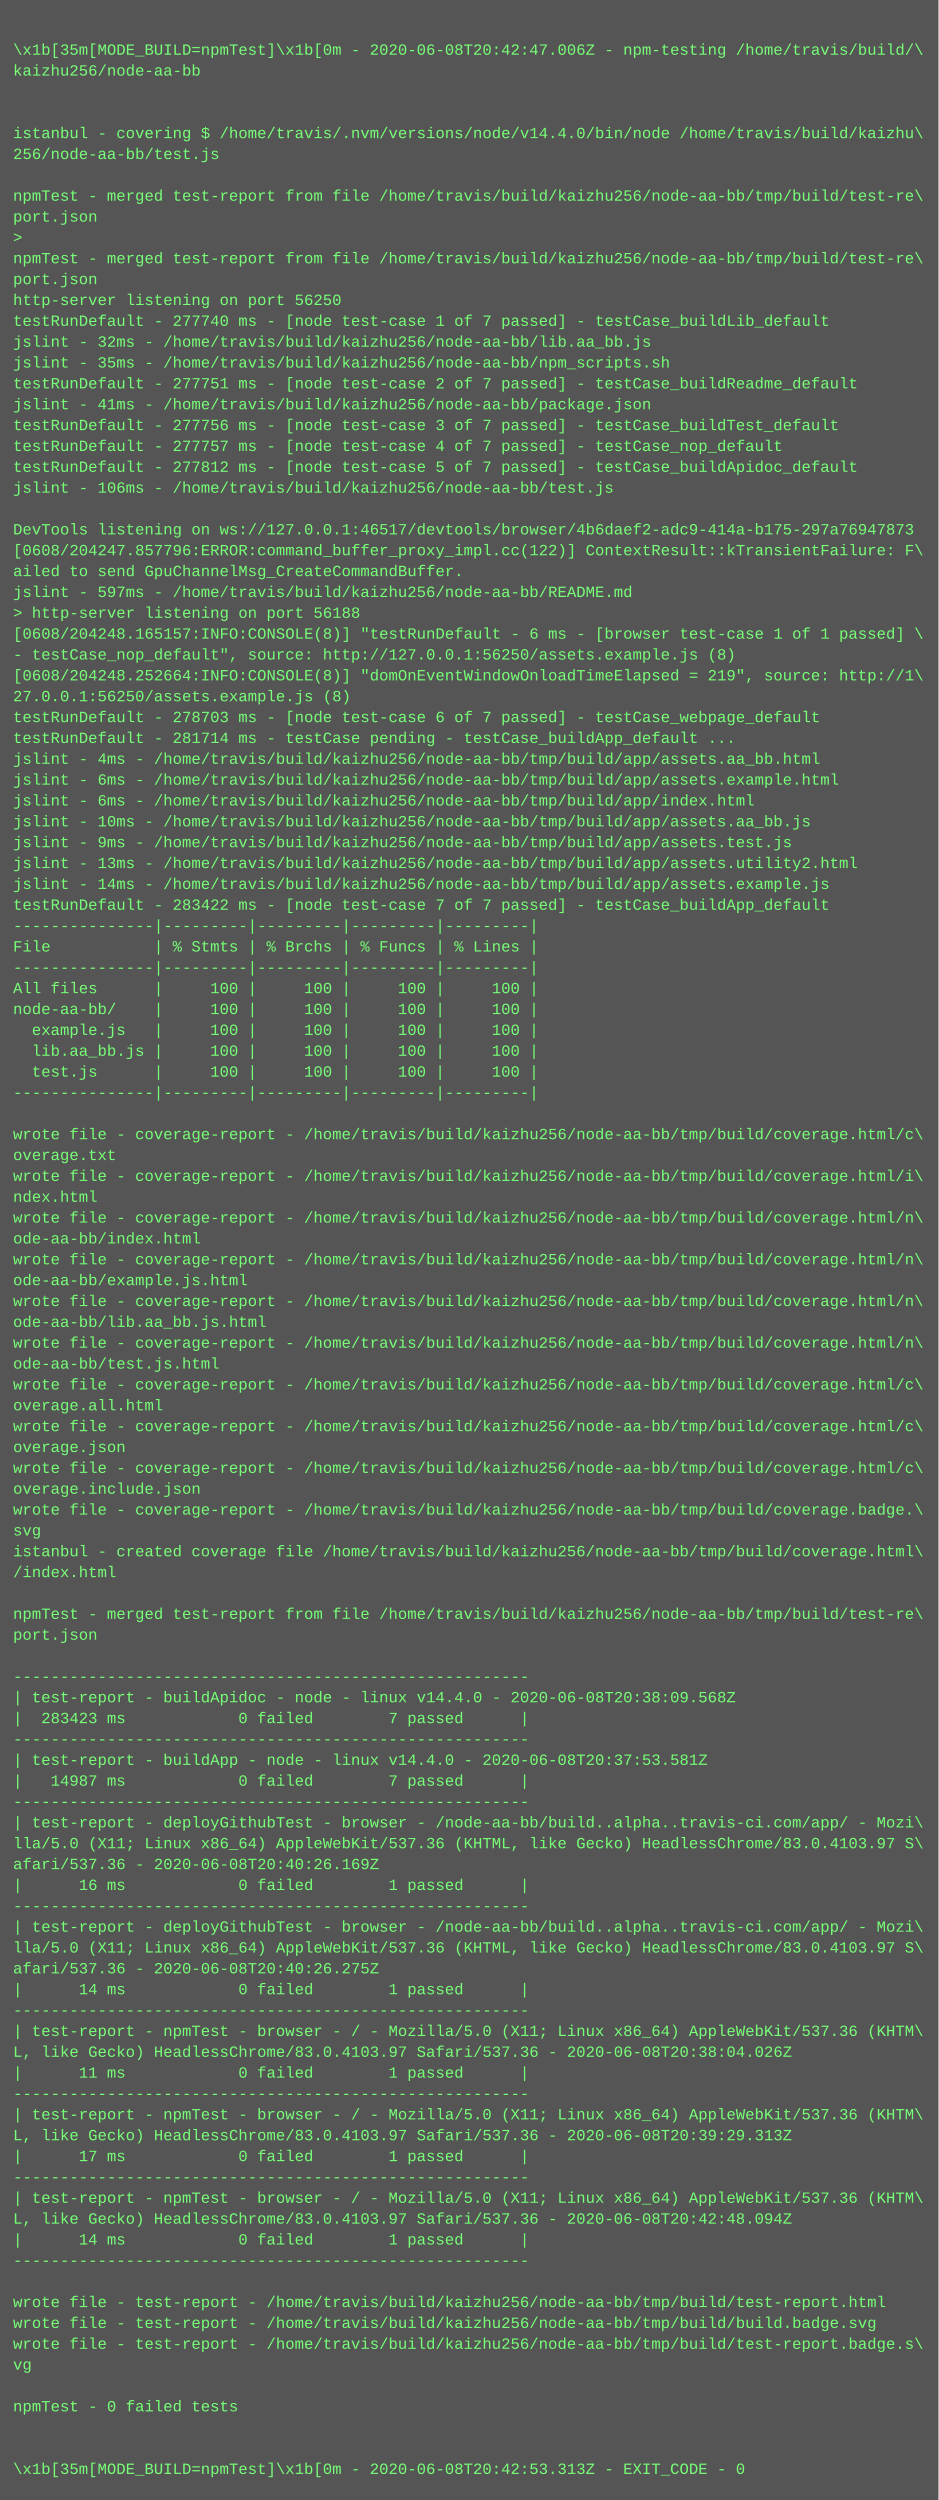
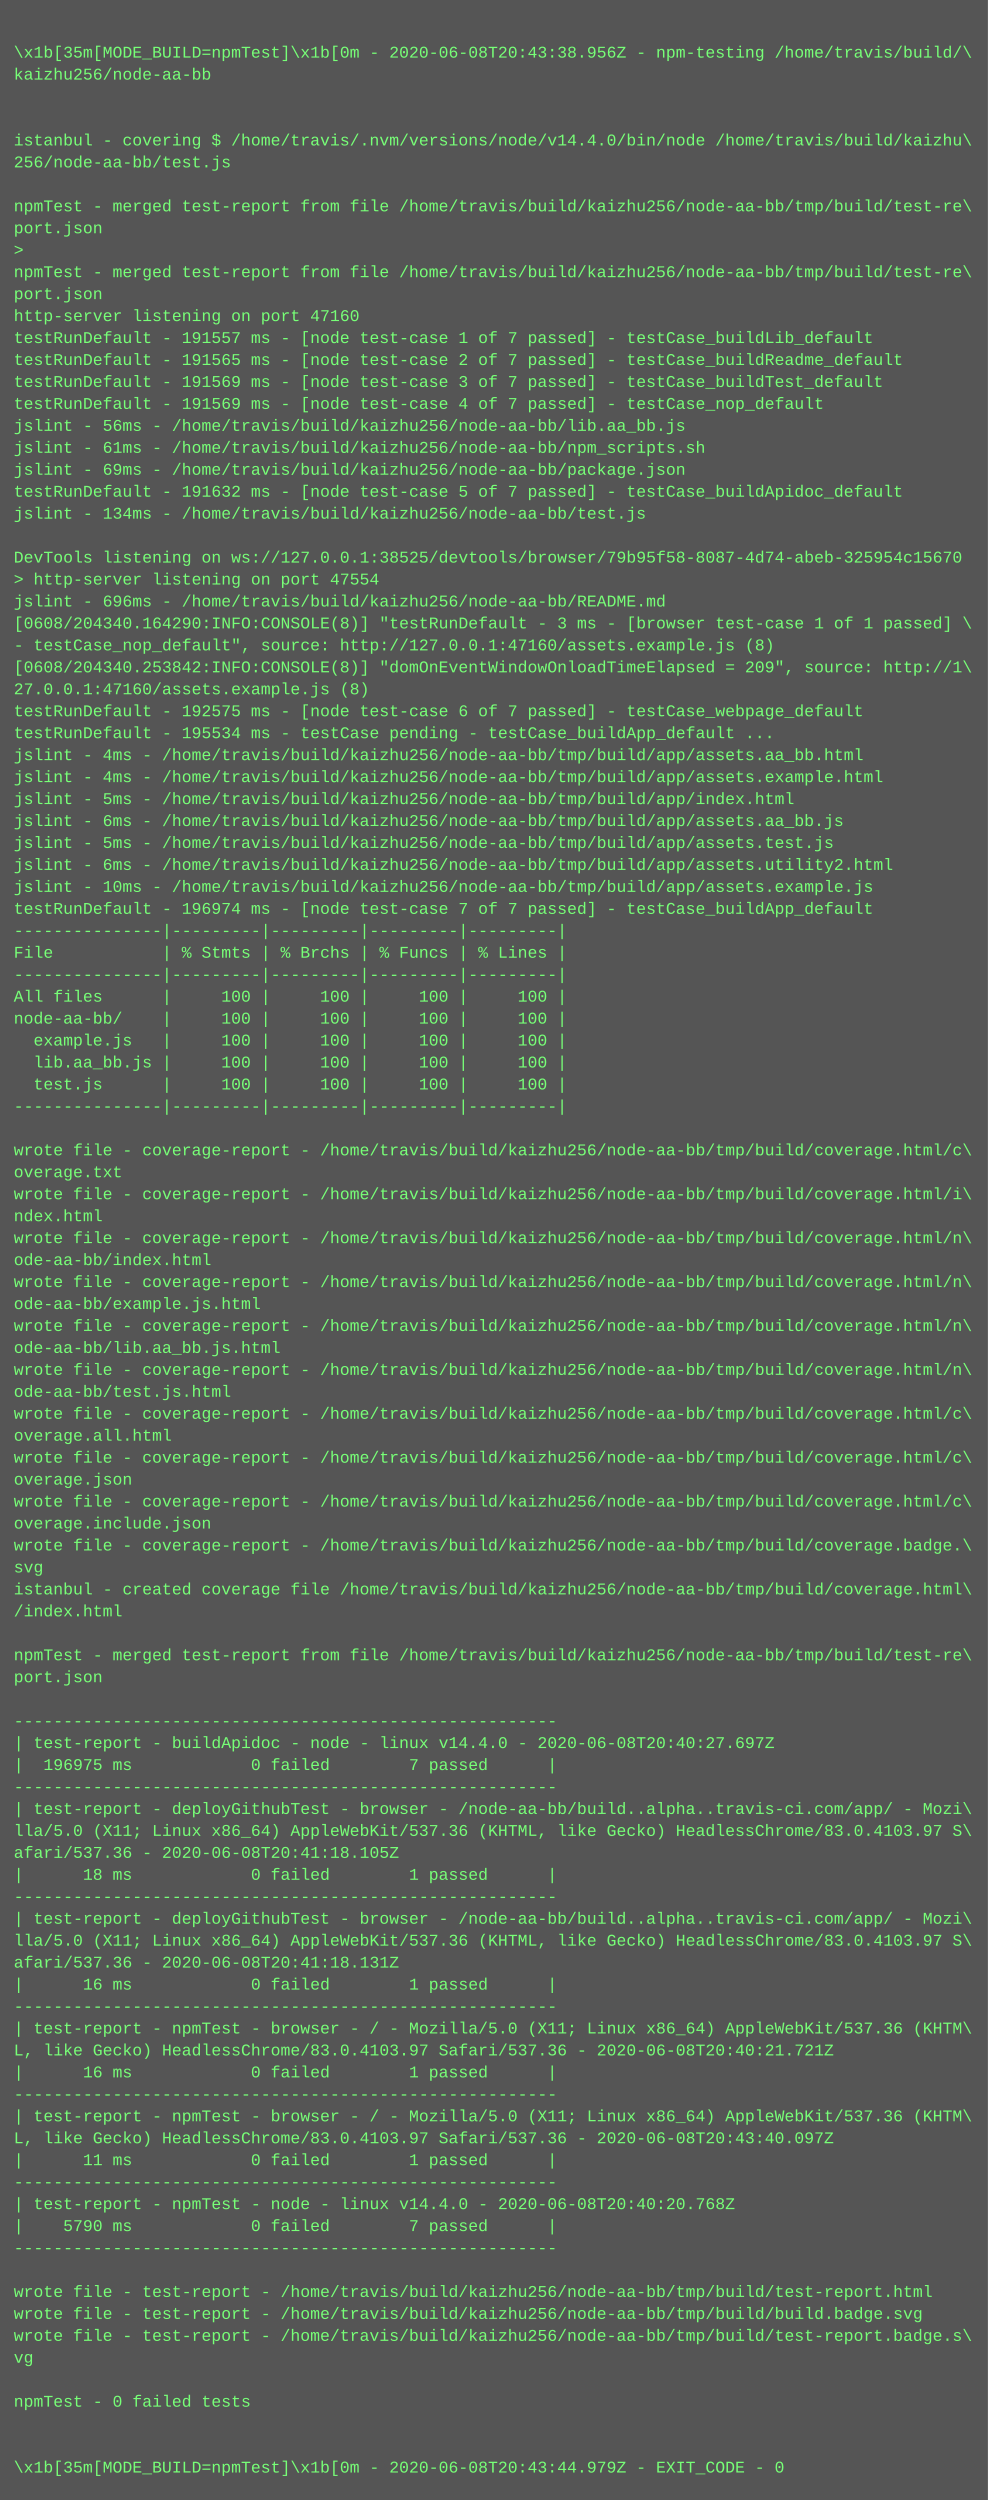
- <svg xmlns="http://www.w3.org/2000/svg" height="1918" width="720">
-   <rect height="1918" fill="#555" width="720" />
+ <svg xmlns="http://www.w3.org/2000/svg" height="1822" width="720">
+   <rect height="1822" fill="#555" width="720" />
  <text fill="#7f7" font-family="Courier New" font-size="12" xml:space="preserve">
    <tspan x="10" y="26" />
-     <tspan x="10" y="42">\x1b[35m[MODE_BUILD=npmTest]\x1b[0m - 2020-06-08T20:42:47.006Z - npm-testing /home/travis/build/\</tspan>
+     <tspan x="10" y="42">\x1b[35m[MODE_BUILD=npmTest]\x1b[0m - 2020-06-08T20:43:38.956Z - npm-testing /home/travis/build/\</tspan>
    <tspan x="10" y="58">kaizhu256/node-aa-bb</tspan>
    <tspan x="10" y="74" />
    <tspan x="10" y="90" />
    <tspan x="10" y="106">istanbul - covering $ /home/travis/.nvm/versions/node/v14.4.0/bin/node /home/travis/build/kaizhu\</tspan>
    <tspan x="10" y="122">256/node-aa-bb/test.js</tspan>
    <tspan x="10" y="138" />
    <tspan x="10" y="154">npmTest - merged test-report from file /home/travis/build/kaizhu256/node-aa-bb/tmp/build/test-re\</tspan>
    <tspan x="10" y="170">port.json</tspan>
    <tspan x="10" y="186">&gt; </tspan>
    <tspan x="10" y="202">npmTest - merged test-report from file /home/travis/build/kaizhu256/node-aa-bb/tmp/build/test-re\</tspan>
    <tspan x="10" y="218">port.json</tspan>
-     <tspan x="10" y="234">http-server listening on port 56250</tspan>
-     <tspan x="10" y="250">testRunDefault - 277740 ms - [node test-case 1 of 7 passed] - testCase_buildLib_default</tspan>
-     <tspan x="10" y="266">jslint - 32ms - /home/travis/build/kaizhu256/node-aa-bb/lib.aa_bb.js</tspan>
-     <tspan x="10" y="282">jslint - 35ms - /home/travis/build/kaizhu256/node-aa-bb/npm_scripts.sh</tspan>
-     <tspan x="10" y="298">testRunDefault - 277751 ms - [node test-case 2 of 7 passed] - testCase_buildReadme_default</tspan>
-     <tspan x="10" y="314">jslint - 41ms - /home/travis/build/kaizhu256/node-aa-bb/package.json</tspan>
-     <tspan x="10" y="330">testRunDefault - 277756 ms - [node test-case 3 of 7 passed] - testCase_buildTest_default</tspan>
-     <tspan x="10" y="346">testRunDefault - 277757 ms - [node test-case 4 of 7 passed] - testCase_nop_default</tspan>
-     <tspan x="10" y="362">testRunDefault - 277812 ms - [node test-case 5 of 7 passed] - testCase_buildApidoc_default</tspan>
-     <tspan x="10" y="378">jslint - 106ms - /home/travis/build/kaizhu256/node-aa-bb/test.js</tspan>
+     <tspan x="10" y="234">http-server listening on port 47160</tspan>
+     <tspan x="10" y="250">testRunDefault - 191557 ms - [node test-case 1 of 7 passed] - testCase_buildLib_default</tspan>
+     <tspan x="10" y="266">testRunDefault - 191565 ms - [node test-case 2 of 7 passed] - testCase_buildReadme_default</tspan>
+     <tspan x="10" y="282">testRunDefault - 191569 ms - [node test-case 3 of 7 passed] - testCase_buildTest_default</tspan>
+     <tspan x="10" y="298">testRunDefault - 191569 ms - [node test-case 4 of 7 passed] - testCase_nop_default</tspan>
+     <tspan x="10" y="314">jslint - 56ms - /home/travis/build/kaizhu256/node-aa-bb/lib.aa_bb.js</tspan>
+     <tspan x="10" y="330">jslint - 61ms - /home/travis/build/kaizhu256/node-aa-bb/npm_scripts.sh</tspan>
+     <tspan x="10" y="346">jslint - 69ms - /home/travis/build/kaizhu256/node-aa-bb/package.json</tspan>
+     <tspan x="10" y="362">testRunDefault - 191632 ms - [node test-case 5 of 7 passed] - testCase_buildApidoc_default</tspan>
+     <tspan x="10" y="378">jslint - 134ms - /home/travis/build/kaizhu256/node-aa-bb/test.js</tspan>
    <tspan x="10" y="394" />
-     <tspan x="10" y="410">DevTools listening on ws://127.0.0.1:46517/devtools/browser/4b6daef2-adc9-414a-b175-297a76947873</tspan>
-     <tspan x="10" y="426">[0608/204247.857796:ERROR:command_buffer_proxy_impl.cc(122)] ContextResult::kTransientFailure: F\</tspan>
-     <tspan x="10" y="442">ailed to send GpuChannelMsg_CreateCommandBuffer.</tspan>
-     <tspan x="10" y="458">jslint - 597ms - /home/travis/build/kaizhu256/node-aa-bb/README.md</tspan>
-     <tspan x="10" y="474">&gt; http-server listening on port 56188</tspan>
-     <tspan x="10" y="490">[0608/204248.165157:INFO:CONSOLE(8)] "testRunDefault - 6 ms - [browser test-case 1 of 1 passed] \</tspan>
-     <tspan x="10" y="506">- testCase_nop_default", source: http://127.0.0.1:56250/assets.example.js (8)</tspan>
-     <tspan x="10" y="522">[0608/204248.252664:INFO:CONSOLE(8)] "domOnEventWindowOnloadTimeElapsed = 219", source: http://1\</tspan>
-     <tspan x="10" y="538">27.0.0.1:56250/assets.example.js (8)</tspan>
-     <tspan x="10" y="554">testRunDefault - 278703 ms - [node test-case 6 of 7 passed] - testCase_webpage_default</tspan>
-     <tspan x="10" y="570">testRunDefault - 281714 ms - testCase pending - testCase_buildApp_default ...</tspan>
-     <tspan x="10" y="586">jslint - 4ms - /home/travis/build/kaizhu256/node-aa-bb/tmp/build/app/assets.aa_bb.html</tspan>
-     <tspan x="10" y="602">jslint - 6ms - /home/travis/build/kaizhu256/node-aa-bb/tmp/build/app/assets.example.html</tspan>
-     <tspan x="10" y="618">jslint - 6ms - /home/travis/build/kaizhu256/node-aa-bb/tmp/build/app/index.html</tspan>
-     <tspan x="10" y="634">jslint - 10ms - /home/travis/build/kaizhu256/node-aa-bb/tmp/build/app/assets.aa_bb.js</tspan>
-     <tspan x="10" y="650">jslint - 9ms - /home/travis/build/kaizhu256/node-aa-bb/tmp/build/app/assets.test.js</tspan>
-     <tspan x="10" y="666">jslint - 13ms - /home/travis/build/kaizhu256/node-aa-bb/tmp/build/app/assets.utility2.html</tspan>
-     <tspan x="10" y="682">jslint - 14ms - /home/travis/build/kaizhu256/node-aa-bb/tmp/build/app/assets.example.js</tspan>
-     <tspan x="10" y="698">testRunDefault - 283422 ms - [node test-case 7 of 7 passed] - testCase_buildApp_default</tspan>
+     <tspan x="10" y="410">DevTools listening on ws://127.0.0.1:38525/devtools/browser/79b95f58-8087-4d74-abeb-325954c15670</tspan>
+     <tspan x="10" y="426">&gt; http-server listening on port 47554</tspan>
+     <tspan x="10" y="442">jslint - 696ms - /home/travis/build/kaizhu256/node-aa-bb/README.md</tspan>
+     <tspan x="10" y="458">[0608/204340.164290:INFO:CONSOLE(8)] "testRunDefault - 3 ms - [browser test-case 1 of 1 passed] \</tspan>
+     <tspan x="10" y="474">- testCase_nop_default", source: http://127.0.0.1:47160/assets.example.js (8)</tspan>
+     <tspan x="10" y="490">[0608/204340.253842:INFO:CONSOLE(8)] "domOnEventWindowOnloadTimeElapsed = 209", source: http://1\</tspan>
+     <tspan x="10" y="506">27.0.0.1:47160/assets.example.js (8)</tspan>
+     <tspan x="10" y="522">testRunDefault - 192575 ms - [node test-case 6 of 7 passed] - testCase_webpage_default</tspan>
+     <tspan x="10" y="538">testRunDefault - 195534 ms - testCase pending - testCase_buildApp_default ...</tspan>
+     <tspan x="10" y="554">jslint - 4ms - /home/travis/build/kaizhu256/node-aa-bb/tmp/build/app/assets.aa_bb.html</tspan>
+     <tspan x="10" y="570">jslint - 4ms - /home/travis/build/kaizhu256/node-aa-bb/tmp/build/app/assets.example.html</tspan>
+     <tspan x="10" y="586">jslint - 5ms - /home/travis/build/kaizhu256/node-aa-bb/tmp/build/app/index.html</tspan>
+     <tspan x="10" y="602">jslint - 6ms - /home/travis/build/kaizhu256/node-aa-bb/tmp/build/app/assets.aa_bb.js</tspan>
+     <tspan x="10" y="618">jslint - 5ms - /home/travis/build/kaizhu256/node-aa-bb/tmp/build/app/assets.test.js</tspan>
+     <tspan x="10" y="634">jslint - 6ms - /home/travis/build/kaizhu256/node-aa-bb/tmp/build/app/assets.utility2.html</tspan>
+     <tspan x="10" y="650">jslint - 10ms - /home/travis/build/kaizhu256/node-aa-bb/tmp/build/app/assets.example.js</tspan>
+     <tspan x="10" y="666">testRunDefault - 196974 ms - [node test-case 7 of 7 passed] - testCase_buildApp_default</tspan>
+     <tspan x="10" y="682">---------------|---------|---------|---------|---------|</tspan>
+     <tspan x="10" y="698">File           | % Stmts | % Brchs | % Funcs | % Lines |</tspan>
    <tspan x="10" y="714">---------------|---------|---------|---------|---------|</tspan>
-     <tspan x="10" y="730">File           | % Stmts | % Brchs | % Funcs | % Lines |</tspan>
-     <tspan x="10" y="746">---------------|---------|---------|---------|---------|</tspan>
-     <tspan x="10" y="762">All files      |     100 |     100 |     100 |     100 |</tspan>
-     <tspan x="10" y="778">node-aa-bb/    |     100 |     100 |     100 |     100 |</tspan>
-     <tspan x="10" y="794">  example.js   |     100 |     100 |     100 |     100 |</tspan>
-     <tspan x="10" y="810">  lib.aa_bb.js |     100 |     100 |     100 |     100 |</tspan>
-     <tspan x="10" y="826">  test.js      |     100 |     100 |     100 |     100 |</tspan>
-     <tspan x="10" y="842">---------------|---------|---------|---------|---------|</tspan>
-     <tspan x="10" y="858" />
-     <tspan x="10" y="874">wrote file - coverage-report - /home/travis/build/kaizhu256/node-aa-bb/tmp/build/coverage.html/c\</tspan>
-     <tspan x="10" y="890">overage.txt</tspan>
-     <tspan x="10" y="906">wrote file - coverage-report - /home/travis/build/kaizhu256/node-aa-bb/tmp/build/coverage.html/i\</tspan>
-     <tspan x="10" y="922">ndex.html</tspan>
+     <tspan x="10" y="730">All files      |     100 |     100 |     100 |     100 |</tspan>
+     <tspan x="10" y="746">node-aa-bb/    |     100 |     100 |     100 |     100 |</tspan>
+     <tspan x="10" y="762">  example.js   |     100 |     100 |     100 |     100 |</tspan>
+     <tspan x="10" y="778">  lib.aa_bb.js |     100 |     100 |     100 |     100 |</tspan>
+     <tspan x="10" y="794">  test.js      |     100 |     100 |     100 |     100 |</tspan>
+     <tspan x="10" y="810">---------------|---------|---------|---------|---------|</tspan>
+     <tspan x="10" y="826" />
+     <tspan x="10" y="842">wrote file - coverage-report - /home/travis/build/kaizhu256/node-aa-bb/tmp/build/coverage.html/c\</tspan>
+     <tspan x="10" y="858">overage.txt</tspan>
+     <tspan x="10" y="874">wrote file - coverage-report - /home/travis/build/kaizhu256/node-aa-bb/tmp/build/coverage.html/i\</tspan>
+     <tspan x="10" y="890">ndex.html</tspan>
+     <tspan x="10" y="906">wrote file - coverage-report - /home/travis/build/kaizhu256/node-aa-bb/tmp/build/coverage.html/n\</tspan>
+     <tspan x="10" y="922">ode-aa-bb/index.html</tspan>
    <tspan x="10" y="938">wrote file - coverage-report - /home/travis/build/kaizhu256/node-aa-bb/tmp/build/coverage.html/n\</tspan>
-     <tspan x="10" y="954">ode-aa-bb/index.html</tspan>
+     <tspan x="10" y="954">ode-aa-bb/example.js.html</tspan>
    <tspan x="10" y="970">wrote file - coverage-report - /home/travis/build/kaizhu256/node-aa-bb/tmp/build/coverage.html/n\</tspan>
-     <tspan x="10" y="986">ode-aa-bb/example.js.html</tspan>
+     <tspan x="10" y="986">ode-aa-bb/lib.aa_bb.js.html</tspan>
    <tspan x="10" y="1002">wrote file - coverage-report - /home/travis/build/kaizhu256/node-aa-bb/tmp/build/coverage.html/n\</tspan>
-     <tspan x="10" y="1018">ode-aa-bb/lib.aa_bb.js.html</tspan>
-     <tspan x="10" y="1034">wrote file - coverage-report - /home/travis/build/kaizhu256/node-aa-bb/tmp/build/coverage.html/n\</tspan>
-     <tspan x="10" y="1050">ode-aa-bb/test.js.html</tspan>
+     <tspan x="10" y="1018">ode-aa-bb/test.js.html</tspan>
+     <tspan x="10" y="1034">wrote file - coverage-report - /home/travis/build/kaizhu256/node-aa-bb/tmp/build/coverage.html/c\</tspan>
+     <tspan x="10" y="1050">overage.all.html</tspan>
    <tspan x="10" y="1066">wrote file - coverage-report - /home/travis/build/kaizhu256/node-aa-bb/tmp/build/coverage.html/c\</tspan>
-     <tspan x="10" y="1082">overage.all.html</tspan>
+     <tspan x="10" y="1082">overage.json</tspan>
    <tspan x="10" y="1098">wrote file - coverage-report - /home/travis/build/kaizhu256/node-aa-bb/tmp/build/coverage.html/c\</tspan>
-     <tspan x="10" y="1114">overage.json</tspan>
-     <tspan x="10" y="1130">wrote file - coverage-report - /home/travis/build/kaizhu256/node-aa-bb/tmp/build/coverage.html/c\</tspan>
-     <tspan x="10" y="1146">overage.include.json</tspan>
-     <tspan x="10" y="1162">wrote file - coverage-report - /home/travis/build/kaizhu256/node-aa-bb/tmp/build/coverage.badge.\</tspan>
-     <tspan x="10" y="1178">svg</tspan>
-     <tspan x="10" y="1194">istanbul - created coverage file /home/travis/build/kaizhu256/node-aa-bb/tmp/build/coverage.html\</tspan>
-     <tspan x="10" y="1210">/index.html</tspan>
-     <tspan x="10" y="1226" />
-     <tspan x="10" y="1242">npmTest - merged test-report from file /home/travis/build/kaizhu256/node-aa-bb/tmp/build/test-re\</tspan>
-     <tspan x="10" y="1258">port.json</tspan>
-     <tspan x="10" y="1274" />
-     <tspan x="10" y="1290">-------------------------------------------------------</tspan>
-     <tspan x="10" y="1306">| test-report - buildApidoc - node - linux v14.4.0 - 2020-06-08T20:38:09.568Z</tspan>
-     <tspan x="10" y="1322">|  283423 ms            0 failed        7 passed      |</tspan>
-     <tspan x="10" y="1338">-------------------------------------------------------</tspan>
-     <tspan x="10" y="1354">| test-report - buildApp - node - linux v14.4.0 - 2020-06-08T20:37:53.581Z</tspan>
-     <tspan x="10" y="1370">|   14987 ms            0 failed        7 passed      |</tspan>
+     <tspan x="10" y="1114">overage.include.json</tspan>
+     <tspan x="10" y="1130">wrote file - coverage-report - /home/travis/build/kaizhu256/node-aa-bb/tmp/build/coverage.badge.\</tspan>
+     <tspan x="10" y="1146">svg</tspan>
+     <tspan x="10" y="1162">istanbul - created coverage file /home/travis/build/kaizhu256/node-aa-bb/tmp/build/coverage.html\</tspan>
+     <tspan x="10" y="1178">/index.html</tspan>
+     <tspan x="10" y="1194" />
+     <tspan x="10" y="1210">npmTest - merged test-report from file /home/travis/build/kaizhu256/node-aa-bb/tmp/build/test-re\</tspan>
+     <tspan x="10" y="1226">port.json</tspan>
+     <tspan x="10" y="1242" />
+     <tspan x="10" y="1258">-------------------------------------------------------</tspan>
+     <tspan x="10" y="1274">| test-report - buildApidoc - node - linux v14.4.0 - 2020-06-08T20:40:27.697Z</tspan>
+     <tspan x="10" y="1290">|  196975 ms            0 failed        7 passed      |</tspan>
+     <tspan x="10" y="1306">-------------------------------------------------------</tspan>
+     <tspan x="10" y="1322">| test-report - deployGithubTest - browser - /node-aa-bb/build..alpha..travis-ci.com/app/ - Mozi\</tspan>
+     <tspan x="10" y="1338">lla/5.0 (X11; Linux x86_64) AppleWebKit/537.36 (KHTML, like Gecko) HeadlessChrome/83.0.4103.97 S\</tspan>
+     <tspan x="10" y="1354">afari/537.36 - 2020-06-08T20:41:18.105Z</tspan>
+     <tspan x="10" y="1370">|      18 ms            0 failed        1 passed      |</tspan>
    <tspan x="10" y="1386">-------------------------------------------------------</tspan>
    <tspan x="10" y="1402">| test-report - deployGithubTest - browser - /node-aa-bb/build..alpha..travis-ci.com/app/ - Mozi\</tspan>
    <tspan x="10" y="1418">lla/5.0 (X11; Linux x86_64) AppleWebKit/537.36 (KHTML, like Gecko) HeadlessChrome/83.0.4103.97 S\</tspan>
-     <tspan x="10" y="1434">afari/537.36 - 2020-06-08T20:40:26.169Z</tspan>
+     <tspan x="10" y="1434">afari/537.36 - 2020-06-08T20:41:18.131Z</tspan>
    <tspan x="10" y="1450">|      16 ms            0 failed        1 passed      |</tspan>
    <tspan x="10" y="1466">-------------------------------------------------------</tspan>
-     <tspan x="10" y="1482">| test-report - deployGithubTest - browser - /node-aa-bb/build..alpha..travis-ci.com/app/ - Mozi\</tspan>
-     <tspan x="10" y="1498">lla/5.0 (X11; Linux x86_64) AppleWebKit/537.36 (KHTML, like Gecko) HeadlessChrome/83.0.4103.97 S\</tspan>
-     <tspan x="10" y="1514">afari/537.36 - 2020-06-08T20:40:26.275Z</tspan>
-     <tspan x="10" y="1530">|      14 ms            0 failed        1 passed      |</tspan>
-     <tspan x="10" y="1546">-------------------------------------------------------</tspan>
-     <tspan x="10" y="1562">| test-report - npmTest - browser - / - Mozilla/5.0 (X11; Linux x86_64) AppleWebKit/537.36 (KHTM\</tspan>
-     <tspan x="10" y="1578">L, like Gecko) HeadlessChrome/83.0.4103.97 Safari/537.36 - 2020-06-08T20:38:04.026Z</tspan>
-     <tspan x="10" y="1594">|      11 ms            0 failed        1 passed      |</tspan>
-     <tspan x="10" y="1610">-------------------------------------------------------</tspan>
-     <tspan x="10" y="1626">| test-report - npmTest - browser - / - Mozilla/5.0 (X11; Linux x86_64) AppleWebKit/537.36 (KHTM\</tspan>
-     <tspan x="10" y="1642">L, like Gecko) HeadlessChrome/83.0.4103.97 Safari/537.36 - 2020-06-08T20:39:29.313Z</tspan>
-     <tspan x="10" y="1658">|      17 ms            0 failed        1 passed      |</tspan>
-     <tspan x="10" y="1674">-------------------------------------------------------</tspan>
-     <tspan x="10" y="1690">| test-report - npmTest - browser - / - Mozilla/5.0 (X11; Linux x86_64) AppleWebKit/537.36 (KHTM\</tspan>
-     <tspan x="10" y="1706">L, like Gecko) HeadlessChrome/83.0.4103.97 Safari/537.36 - 2020-06-08T20:42:48.094Z</tspan>
-     <tspan x="10" y="1722">|      14 ms            0 failed        1 passed      |</tspan>
-     <tspan x="10" y="1738">-------------------------------------------------------</tspan>
-     <tspan x="10" y="1754" />
-     <tspan x="10" y="1770">wrote file - test-report - /home/travis/build/kaizhu256/node-aa-bb/tmp/build/test-report.html</tspan>
-     <tspan x="10" y="1786">wrote file - test-report - /home/travis/build/kaizhu256/node-aa-bb/tmp/build/build.badge.svg</tspan>
-     <tspan x="10" y="1802">wrote file - test-report - /home/travis/build/kaizhu256/node-aa-bb/tmp/build/test-report.badge.s\</tspan>
-     <tspan x="10" y="1818">vg</tspan>
-     <tspan x="10" y="1834" />
-     <tspan x="10" y="1850">npmTest - 0 failed tests</tspan>
-     <tspan x="10" y="1866" />
-     <tspan x="10" y="1882" />
-     <tspan x="10" y="1898">\x1b[35m[MODE_BUILD=npmTest]\x1b[0m - 2020-06-08T20:42:53.313Z - EXIT_CODE - 0</tspan>
+     <tspan x="10" y="1482">| test-report - npmTest - browser - / - Mozilla/5.0 (X11; Linux x86_64) AppleWebKit/537.36 (KHTM\</tspan>
+     <tspan x="10" y="1498">L, like Gecko) HeadlessChrome/83.0.4103.97 Safari/537.36 - 2020-06-08T20:40:21.721Z</tspan>
+     <tspan x="10" y="1514">|      16 ms            0 failed        1 passed      |</tspan>
+     <tspan x="10" y="1530">-------------------------------------------------------</tspan>
+     <tspan x="10" y="1546">| test-report - npmTest - browser - / - Mozilla/5.0 (X11; Linux x86_64) AppleWebKit/537.36 (KHTM\</tspan>
+     <tspan x="10" y="1562">L, like Gecko) HeadlessChrome/83.0.4103.97 Safari/537.36 - 2020-06-08T20:43:40.097Z</tspan>
+     <tspan x="10" y="1578">|      11 ms            0 failed        1 passed      |</tspan>
+     <tspan x="10" y="1594">-------------------------------------------------------</tspan>
+     <tspan x="10" y="1610">| test-report - npmTest - node - linux v14.4.0 - 2020-06-08T20:40:20.768Z</tspan>
+     <tspan x="10" y="1626">|    5790 ms            0 failed        7 passed      |</tspan>
+     <tspan x="10" y="1642">-------------------------------------------------------</tspan>
+     <tspan x="10" y="1658" />
+     <tspan x="10" y="1674">wrote file - test-report - /home/travis/build/kaizhu256/node-aa-bb/tmp/build/test-report.html</tspan>
+     <tspan x="10" y="1690">wrote file - test-report - /home/travis/build/kaizhu256/node-aa-bb/tmp/build/build.badge.svg</tspan>
+     <tspan x="10" y="1706">wrote file - test-report - /home/travis/build/kaizhu256/node-aa-bb/tmp/build/test-report.badge.s\</tspan>
+     <tspan x="10" y="1722">vg</tspan>
+     <tspan x="10" y="1738" />
+     <tspan x="10" y="1754">npmTest - 0 failed tests</tspan>
+     <tspan x="10" y="1770" />
+     <tspan x="10" y="1786" />
+     <tspan x="10" y="1802">\x1b[35m[MODE_BUILD=npmTest]\x1b[0m - 2020-06-08T20:43:44.979Z - EXIT_CODE - 0</tspan>
  </text>
</svg>
